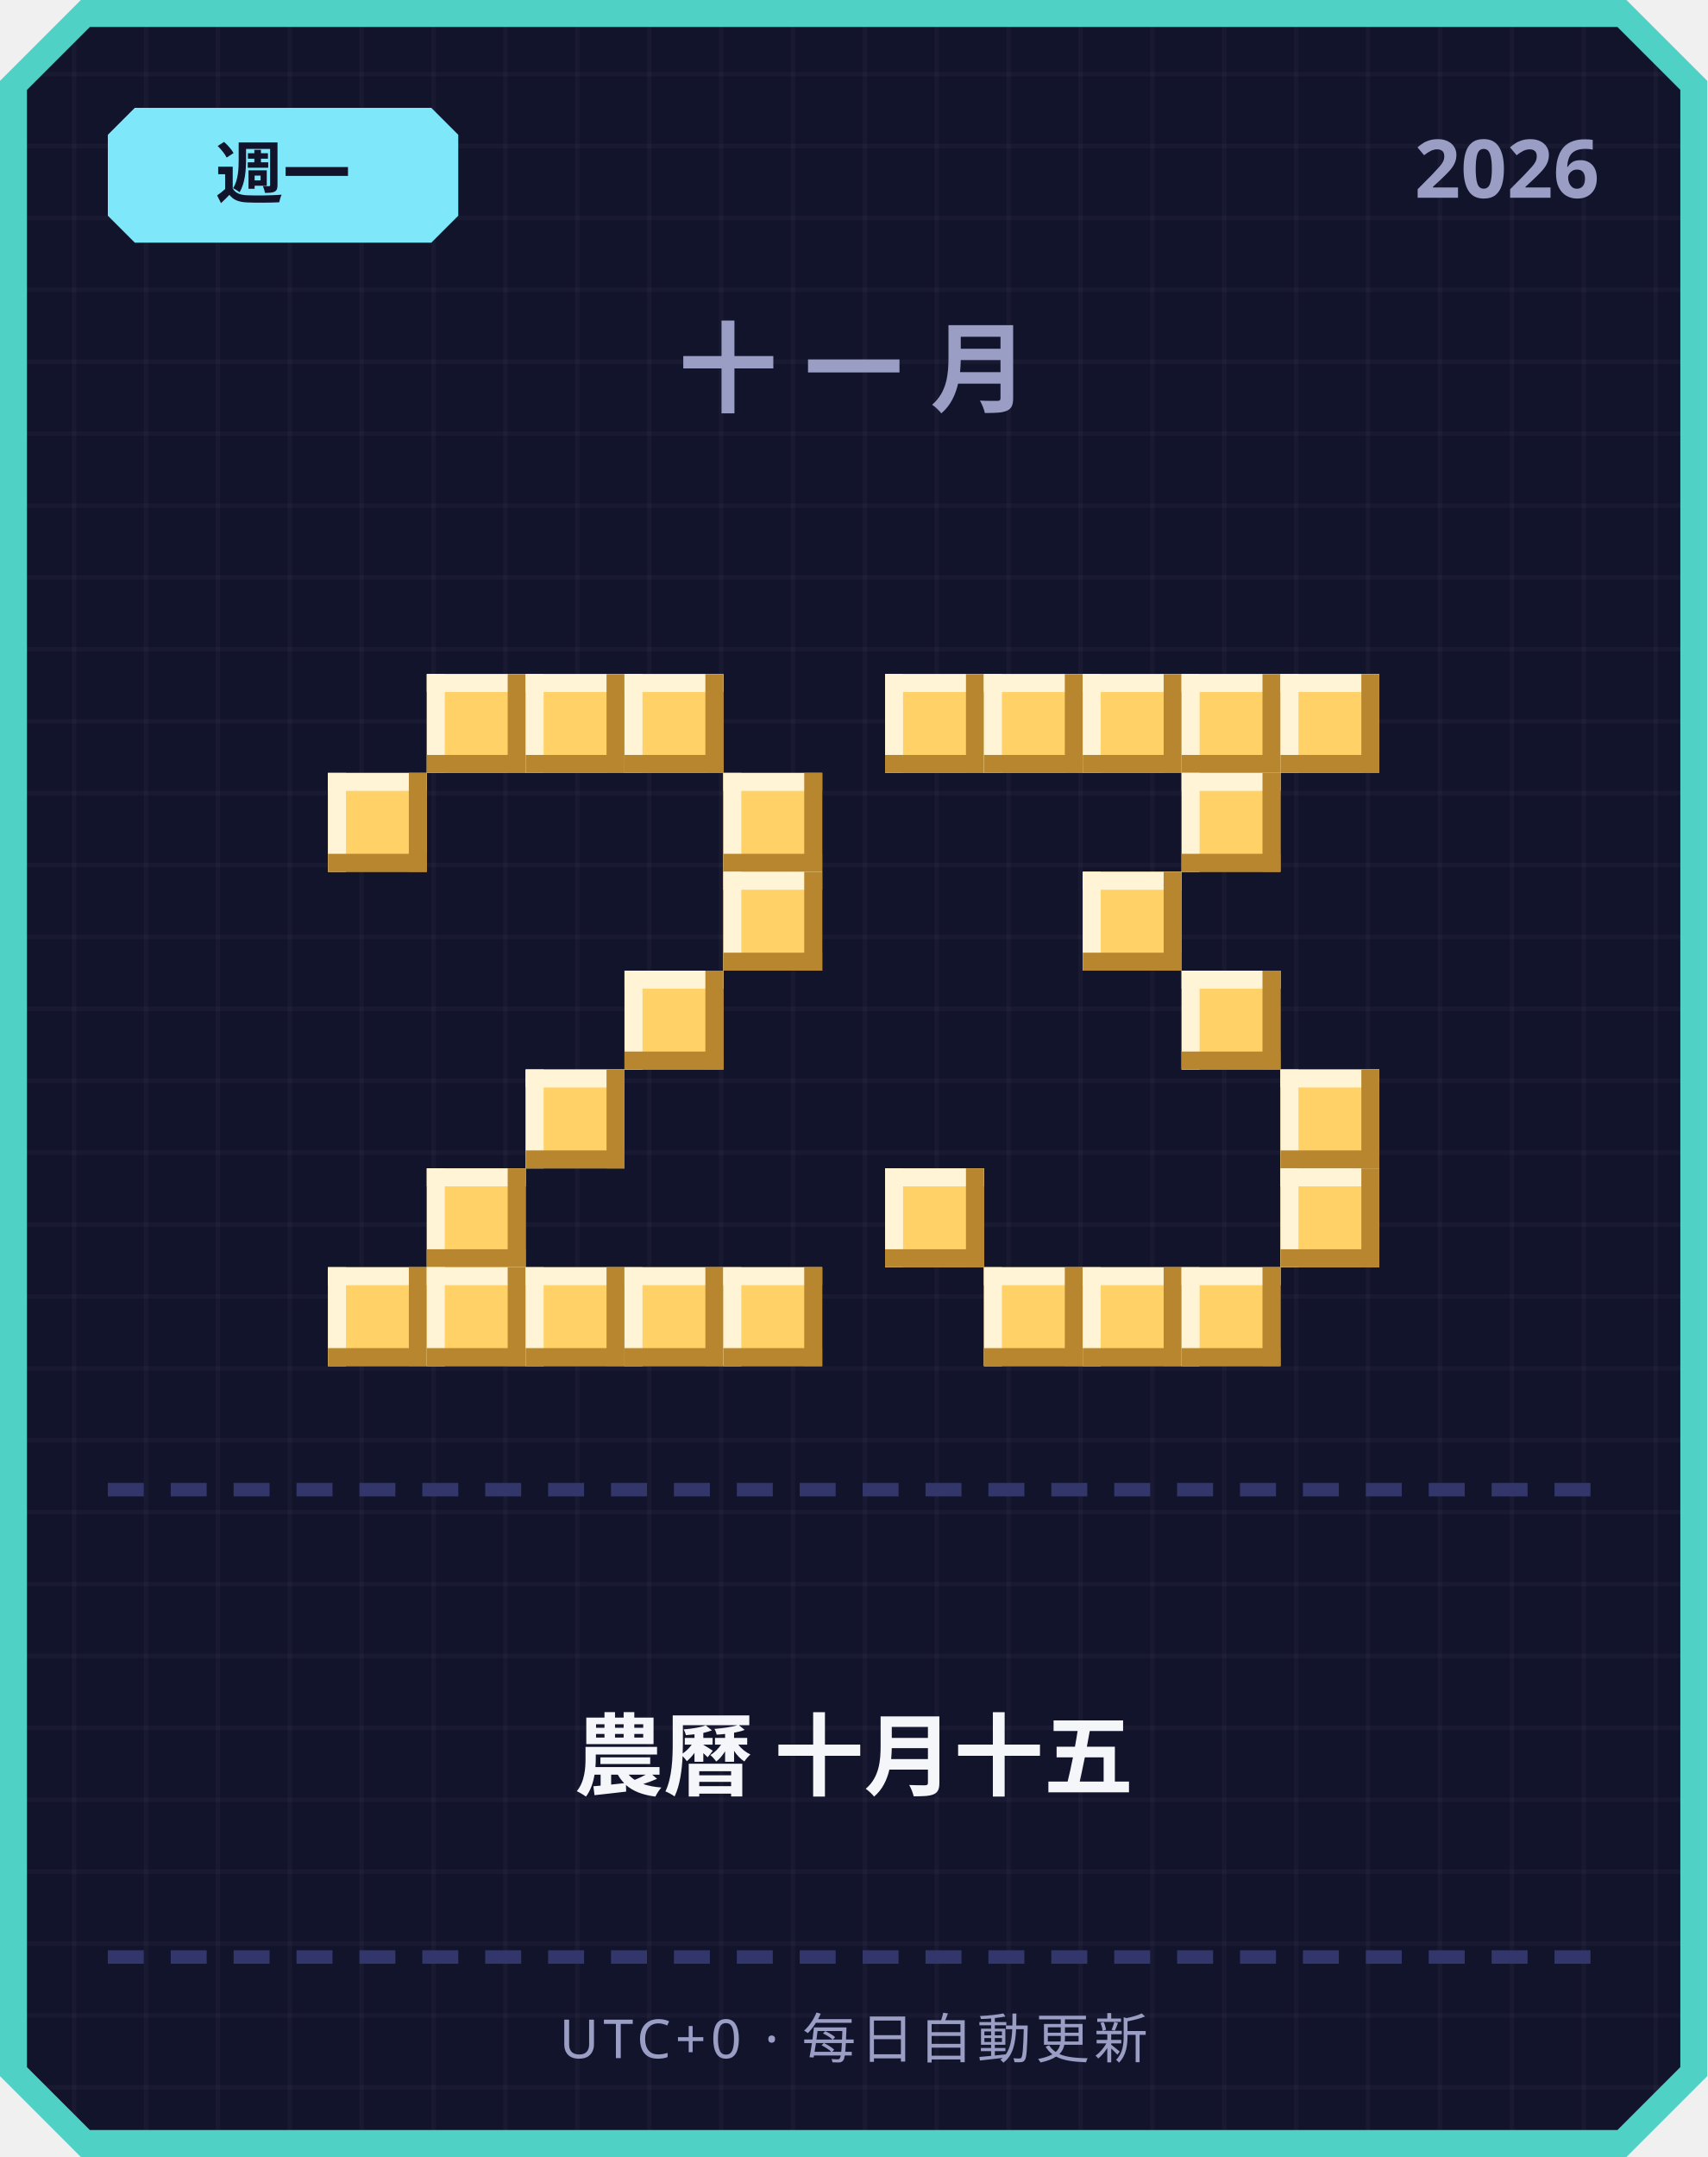
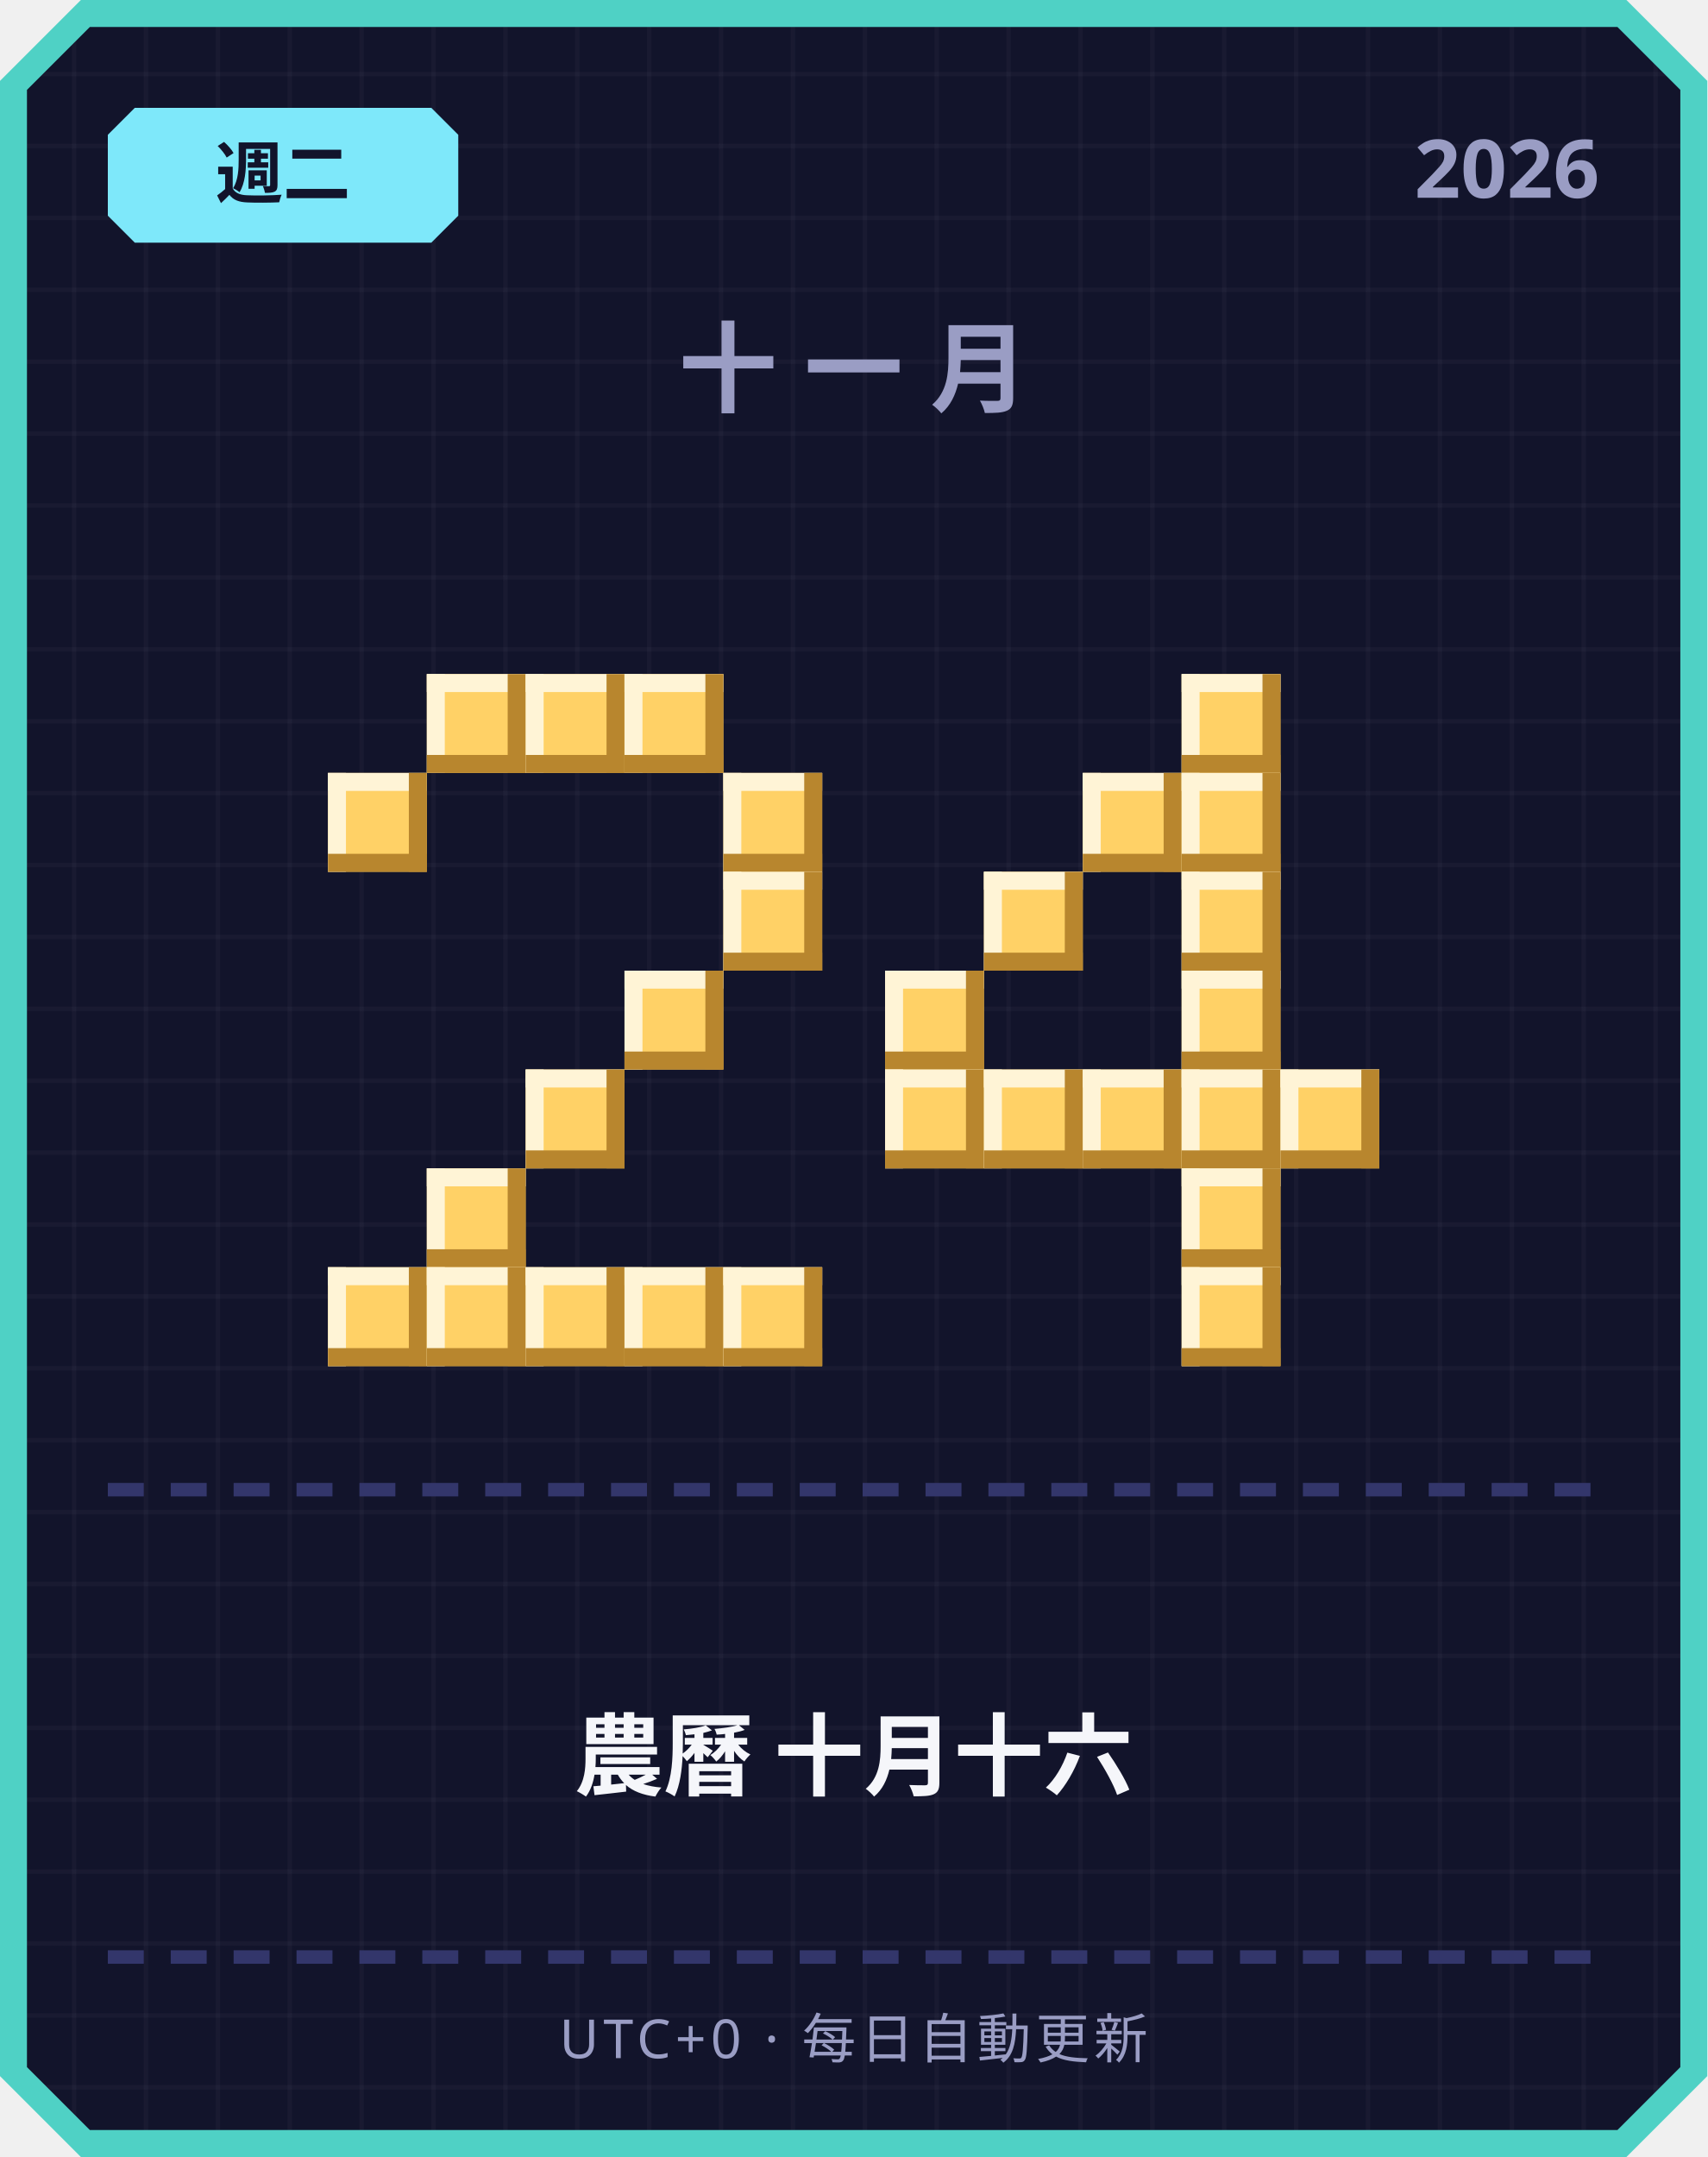
<svg xmlns="http://www.w3.org/2000/svg" width="380" height="480" viewBox="0 0 380 480">
  <defs>
    <pattern id="grid" width="16" height="16" patternUnits="userSpaceOnUse">
      <rect width="16" height="16" fill="#12142b" />
      <rect width="1" height="16" fill="#ffffff" opacity="0.03" />
      <rect width="16" height="1" fill="#ffffff" opacity="0.03" />
    </pattern>
  </defs>
  <path d="M 18,0 L 362,0 L 380,18 L 380,462 L 362,480 L 18,480 L 0,462 L 0,18 Z" fill="#4fd1c5" />
  <path d="M 20,6 L 360,6 L 374,20 L 374,460 L 360,474 L 20,474 L 6,460 L 6,20 Z" fill="url(#grid)" />
  <path d="M 30,24 L 96,24 L 102,30 L 102,48 L 96,54 L 30,54 L 24,48 L 24,30 Z" fill="#7ee8fa" />
-   <text x="63" y="44" text-anchor="middle" font-family="'Segoe UI', sans-serif" font-size="15" font-weight="700" fill="#12142b">週一</text>
+   <text x="63" y="44" text-anchor="middle" font-family="'Segoe UI', sans-serif" font-size="15" font-weight="700" fill="#12142b">週二</text>
  <text x="356" y="44" text-anchor="end" font-family="'Segoe UI', sans-serif" font-size="18" font-weight="700" fill="#9a9dc4">2026</text>
  <text x="190" y="90" text-anchor="middle" font-family="'Segoe UI', sans-serif" font-size="22" font-weight="700" letter-spacing="6" fill="#9a9dc4">十一月</text>
  <rect x="95" y="150" width="22" height="22" fill="#ffd166" />
  <rect x="95" y="150" width="22" height="4" fill="#fff4d6" />
  <rect x="95" y="150" width="4" height="22" fill="#fff4d6" />
  <rect x="95" y="168" width="22" height="4" fill="#b8862e" />
  <rect x="113" y="150" width="4" height="22" fill="#b8862e" />
  <rect x="117" y="150" width="22" height="22" fill="#ffd166" />
  <rect x="117" y="150" width="22" height="4" fill="#fff4d6" />
  <rect x="117" y="150" width="4" height="22" fill="#fff4d6" />
  <rect x="117" y="168" width="22" height="4" fill="#b8862e" />
  <rect x="135" y="150" width="4" height="22" fill="#b8862e" />
  <rect x="139" y="150" width="22" height="22" fill="#ffd166" />
  <rect x="139" y="150" width="22" height="4" fill="#fff4d6" />
  <rect x="139" y="150" width="4" height="22" fill="#fff4d6" />
  <rect x="139" y="168" width="22" height="4" fill="#b8862e" />
  <rect x="157" y="150" width="4" height="22" fill="#b8862e" />
  <rect x="73" y="172" width="22" height="22" fill="#ffd166" />
  <rect x="73" y="172" width="22" height="4" fill="#fff4d6" />
  <rect x="73" y="172" width="4" height="22" fill="#fff4d6" />
  <rect x="73" y="190" width="22" height="4" fill="#b8862e" />
  <rect x="91" y="172" width="4" height="22" fill="#b8862e" />
  <rect x="161" y="172" width="22" height="22" fill="#ffd166" />
  <rect x="161" y="172" width="22" height="4" fill="#fff4d6" />
  <rect x="161" y="172" width="4" height="22" fill="#fff4d6" />
  <rect x="161" y="190" width="22" height="4" fill="#b8862e" />
  <rect x="179" y="172" width="4" height="22" fill="#b8862e" />
  <rect x="161" y="194" width="22" height="22" fill="#ffd166" />
  <rect x="161" y="194" width="22" height="4" fill="#fff4d6" />
  <rect x="161" y="194" width="4" height="22" fill="#fff4d6" />
  <rect x="161" y="212" width="22" height="4" fill="#b8862e" />
  <rect x="179" y="194" width="4" height="22" fill="#b8862e" />
  <rect x="139" y="216" width="22" height="22" fill="#ffd166" />
  <rect x="139" y="216" width="22" height="4" fill="#fff4d6" />
  <rect x="139" y="216" width="4" height="22" fill="#fff4d6" />
  <rect x="139" y="234" width="22" height="4" fill="#b8862e" />
  <rect x="157" y="216" width="4" height="22" fill="#b8862e" />
  <rect x="117" y="238" width="22" height="22" fill="#ffd166" />
  <rect x="117" y="238" width="22" height="4" fill="#fff4d6" />
  <rect x="117" y="238" width="4" height="22" fill="#fff4d6" />
  <rect x="117" y="256" width="22" height="4" fill="#b8862e" />
  <rect x="135" y="238" width="4" height="22" fill="#b8862e" />
  <rect x="95" y="260" width="22" height="22" fill="#ffd166" />
  <rect x="95" y="260" width="22" height="4" fill="#fff4d6" />
  <rect x="95" y="260" width="4" height="22" fill="#fff4d6" />
  <rect x="95" y="278" width="22" height="4" fill="#b8862e" />
  <rect x="113" y="260" width="4" height="22" fill="#b8862e" />
  <rect x="73" y="282" width="22" height="22" fill="#ffd166" />
  <rect x="73" y="282" width="22" height="4" fill="#fff4d6" />
  <rect x="73" y="282" width="4" height="22" fill="#fff4d6" />
  <rect x="73" y="300" width="22" height="4" fill="#b8862e" />
  <rect x="91" y="282" width="4" height="22" fill="#b8862e" />
  <rect x="95" y="282" width="22" height="22" fill="#ffd166" />
  <rect x="95" y="282" width="22" height="4" fill="#fff4d6" />
  <rect x="95" y="282" width="4" height="22" fill="#fff4d6" />
  <rect x="95" y="300" width="22" height="4" fill="#b8862e" />
  <rect x="113" y="282" width="4" height="22" fill="#b8862e" />
  <rect x="117" y="282" width="22" height="22" fill="#ffd166" />
  <rect x="117" y="282" width="22" height="4" fill="#fff4d6" />
  <rect x="117" y="282" width="4" height="22" fill="#fff4d6" />
  <rect x="117" y="300" width="22" height="4" fill="#b8862e" />
  <rect x="135" y="282" width="4" height="22" fill="#b8862e" />
  <rect x="139" y="282" width="22" height="22" fill="#ffd166" />
  <rect x="139" y="282" width="22" height="4" fill="#fff4d6" />
  <rect x="139" y="282" width="4" height="22" fill="#fff4d6" />
  <rect x="139" y="300" width="22" height="4" fill="#b8862e" />
  <rect x="157" y="282" width="4" height="22" fill="#b8862e" />
  <rect x="161" y="282" width="22" height="22" fill="#ffd166" />
  <rect x="161" y="282" width="22" height="4" fill="#fff4d6" />
  <rect x="161" y="282" width="4" height="22" fill="#fff4d6" />
  <rect x="161" y="300" width="22" height="4" fill="#b8862e" />
  <rect x="179" y="282" width="4" height="22" fill="#b8862e" />
-   <rect x="197" y="150" width="22" height="22" fill="#ffd166" />
-   <rect x="197" y="150" width="22" height="4" fill="#fff4d6" />
-   <rect x="197" y="150" width="4" height="22" fill="#fff4d6" />
-   <rect x="197" y="168" width="22" height="4" fill="#b8862e" />
-   <rect x="215" y="150" width="4" height="22" fill="#b8862e" />
-   <rect x="219" y="150" width="22" height="22" fill="#ffd166" />
-   <rect x="219" y="150" width="22" height="4" fill="#fff4d6" />
-   <rect x="219" y="150" width="4" height="22" fill="#fff4d6" />
-   <rect x="219" y="168" width="22" height="4" fill="#b8862e" />
-   <rect x="237" y="150" width="4" height="22" fill="#b8862e" />
-   <rect x="241" y="150" width="22" height="22" fill="#ffd166" />
-   <rect x="241" y="150" width="22" height="4" fill="#fff4d6" />
-   <rect x="241" y="150" width="4" height="22" fill="#fff4d6" />
-   <rect x="241" y="168" width="22" height="4" fill="#b8862e" />
-   <rect x="259" y="150" width="4" height="22" fill="#b8862e" />
  <rect x="263" y="150" width="22" height="22" fill="#ffd166" />
  <rect x="263" y="150" width="22" height="4" fill="#fff4d6" />
  <rect x="263" y="150" width="4" height="22" fill="#fff4d6" />
  <rect x="263" y="168" width="22" height="4" fill="#b8862e" />
  <rect x="281" y="150" width="4" height="22" fill="#b8862e" />
-   <rect x="285" y="150" width="22" height="22" fill="#ffd166" />
-   <rect x="285" y="150" width="22" height="4" fill="#fff4d6" />
-   <rect x="285" y="150" width="4" height="22" fill="#fff4d6" />
-   <rect x="285" y="168" width="22" height="4" fill="#b8862e" />
-   <rect x="303" y="150" width="4" height="22" fill="#b8862e" />
+   <rect x="241" y="172" width="22" height="22" fill="#ffd166" />
+   <rect x="241" y="172" width="22" height="4" fill="#fff4d6" />
+   <rect x="241" y="172" width="4" height="22" fill="#fff4d6" />
+   <rect x="241" y="190" width="22" height="4" fill="#b8862e" />
+   <rect x="259" y="172" width="4" height="22" fill="#b8862e" />
  <rect x="263" y="172" width="22" height="22" fill="#ffd166" />
  <rect x="263" y="172" width="22" height="4" fill="#fff4d6" />
  <rect x="263" y="172" width="4" height="22" fill="#fff4d6" />
  <rect x="263" y="190" width="22" height="4" fill="#b8862e" />
  <rect x="281" y="172" width="4" height="22" fill="#b8862e" />
-   <rect x="241" y="194" width="22" height="22" fill="#ffd166" />
-   <rect x="241" y="194" width="22" height="4" fill="#fff4d6" />
-   <rect x="241" y="194" width="4" height="22" fill="#fff4d6" />
-   <rect x="241" y="212" width="22" height="4" fill="#b8862e" />
-   <rect x="259" y="194" width="4" height="22" fill="#b8862e" />
+   <rect x="219" y="194" width="22" height="22" fill="#ffd166" />
+   <rect x="219" y="194" width="22" height="4" fill="#fff4d6" />
+   <rect x="219" y="194" width="4" height="22" fill="#fff4d6" />
+   <rect x="219" y="212" width="22" height="4" fill="#b8862e" />
+   <rect x="237" y="194" width="4" height="22" fill="#b8862e" />
+   <rect x="263" y="194" width="22" height="22" fill="#ffd166" />
+   <rect x="263" y="194" width="22" height="4" fill="#fff4d6" />
+   <rect x="263" y="194" width="4" height="22" fill="#fff4d6" />
+   <rect x="263" y="212" width="22" height="4" fill="#b8862e" />
+   <rect x="281" y="194" width="4" height="22" fill="#b8862e" />
+   <rect x="197" y="216" width="22" height="22" fill="#ffd166" />
+   <rect x="197" y="216" width="22" height="4" fill="#fff4d6" />
+   <rect x="197" y="216" width="4" height="22" fill="#fff4d6" />
+   <rect x="197" y="234" width="22" height="4" fill="#b8862e" />
+   <rect x="215" y="216" width="4" height="22" fill="#b8862e" />
  <rect x="263" y="216" width="22" height="22" fill="#ffd166" />
  <rect x="263" y="216" width="22" height="4" fill="#fff4d6" />
  <rect x="263" y="216" width="4" height="22" fill="#fff4d6" />
  <rect x="263" y="234" width="22" height="4" fill="#b8862e" />
  <rect x="281" y="216" width="4" height="22" fill="#b8862e" />
+   <rect x="197" y="238" width="22" height="22" fill="#ffd166" />
+   <rect x="197" y="238" width="22" height="4" fill="#fff4d6" />
+   <rect x="197" y="238" width="4" height="22" fill="#fff4d6" />
+   <rect x="197" y="256" width="22" height="4" fill="#b8862e" />
+   <rect x="215" y="238" width="4" height="22" fill="#b8862e" />
+   <rect x="219" y="238" width="22" height="22" fill="#ffd166" />
+   <rect x="219" y="238" width="22" height="4" fill="#fff4d6" />
+   <rect x="219" y="238" width="4" height="22" fill="#fff4d6" />
+   <rect x="219" y="256" width="22" height="4" fill="#b8862e" />
+   <rect x="237" y="238" width="4" height="22" fill="#b8862e" />
+   <rect x="241" y="238" width="22" height="22" fill="#ffd166" />
+   <rect x="241" y="238" width="22" height="4" fill="#fff4d6" />
+   <rect x="241" y="238" width="4" height="22" fill="#fff4d6" />
+   <rect x="241" y="256" width="22" height="4" fill="#b8862e" />
+   <rect x="259" y="238" width="4" height="22" fill="#b8862e" />
+   <rect x="263" y="238" width="22" height="22" fill="#ffd166" />
+   <rect x="263" y="238" width="22" height="4" fill="#fff4d6" />
+   <rect x="263" y="238" width="4" height="22" fill="#fff4d6" />
+   <rect x="263" y="256" width="22" height="4" fill="#b8862e" />
+   <rect x="281" y="238" width="4" height="22" fill="#b8862e" />
  <rect x="285" y="238" width="22" height="22" fill="#ffd166" />
  <rect x="285" y="238" width="22" height="4" fill="#fff4d6" />
  <rect x="285" y="238" width="4" height="22" fill="#fff4d6" />
  <rect x="285" y="256" width="22" height="4" fill="#b8862e" />
  <rect x="303" y="238" width="4" height="22" fill="#b8862e" />
-   <rect x="197" y="260" width="22" height="22" fill="#ffd166" />
-   <rect x="197" y="260" width="22" height="4" fill="#fff4d6" />
-   <rect x="197" y="260" width="4" height="22" fill="#fff4d6" />
-   <rect x="197" y="278" width="22" height="4" fill="#b8862e" />
-   <rect x="215" y="260" width="4" height="22" fill="#b8862e" />
-   <rect x="285" y="260" width="22" height="22" fill="#ffd166" />
-   <rect x="285" y="260" width="22" height="4" fill="#fff4d6" />
-   <rect x="285" y="260" width="4" height="22" fill="#fff4d6" />
-   <rect x="285" y="278" width="22" height="4" fill="#b8862e" />
-   <rect x="303" y="260" width="4" height="22" fill="#b8862e" />
-   <rect x="219" y="282" width="22" height="22" fill="#ffd166" />
-   <rect x="219" y="282" width="22" height="4" fill="#fff4d6" />
-   <rect x="219" y="282" width="4" height="22" fill="#fff4d6" />
-   <rect x="219" y="300" width="22" height="4" fill="#b8862e" />
-   <rect x="237" y="282" width="4" height="22" fill="#b8862e" />
-   <rect x="241" y="282" width="22" height="22" fill="#ffd166" />
-   <rect x="241" y="282" width="22" height="4" fill="#fff4d6" />
-   <rect x="241" y="282" width="4" height="22" fill="#fff4d6" />
-   <rect x="241" y="300" width="22" height="4" fill="#b8862e" />
-   <rect x="259" y="282" width="4" height="22" fill="#b8862e" />
+   <rect x="263" y="260" width="22" height="22" fill="#ffd166" />
+   <rect x="263" y="260" width="22" height="4" fill="#fff4d6" />
+   <rect x="263" y="260" width="4" height="22" fill="#fff4d6" />
+   <rect x="263" y="278" width="22" height="4" fill="#b8862e" />
+   <rect x="281" y="260" width="4" height="22" fill="#b8862e" />
  <rect x="263" y="282" width="22" height="22" fill="#ffd166" />
  <rect x="263" y="282" width="22" height="4" fill="#fff4d6" />
  <rect x="263" y="282" width="4" height="22" fill="#fff4d6" />
  <rect x="263" y="300" width="22" height="4" fill="#b8862e" />
  <rect x="281" y="282" width="4" height="22" fill="#b8862e" />
  <rect x="24" y="330" width="8" height="3" fill="#33366b" />
  <rect x="38" y="330" width="8" height="3" fill="#33366b" />
  <rect x="52" y="330" width="8" height="3" fill="#33366b" />
  <rect x="66" y="330" width="8" height="3" fill="#33366b" />
  <rect x="80" y="330" width="8" height="3" fill="#33366b" />
  <rect x="94" y="330" width="8" height="3" fill="#33366b" />
  <rect x="108" y="330" width="8" height="3" fill="#33366b" />
  <rect x="122" y="330" width="8" height="3" fill="#33366b" />
  <rect x="136" y="330" width="8" height="3" fill="#33366b" />
  <rect x="150" y="330" width="8" height="3" fill="#33366b" />
  <rect x="164" y="330" width="8" height="3" fill="#33366b" />
  <rect x="178" y="330" width="8" height="3" fill="#33366b" />
  <rect x="192" y="330" width="8" height="3" fill="#33366b" />
  <rect x="206" y="330" width="8" height="3" fill="#33366b" />
  <rect x="220" y="330" width="8" height="3" fill="#33366b" />
  <rect x="234" y="330" width="8" height="3" fill="#33366b" />
  <rect x="248" y="330" width="8" height="3" fill="#33366b" />
  <rect x="262" y="330" width="8" height="3" fill="#33366b" />
  <rect x="276" y="330" width="8" height="3" fill="#33366b" />
  <rect x="290" y="330" width="8" height="3" fill="#33366b" />
  <rect x="304" y="330" width="8" height="3" fill="#33366b" />
  <rect x="318" y="330" width="8" height="3" fill="#33366b" />
  <rect x="332" y="330" width="8" height="3" fill="#33366b" />
  <rect x="346" y="330" width="8" height="3" fill="#33366b" />
-   <text x="190" y="398" text-anchor="middle" font-family="'Segoe UI', 'Microsoft JhengHei', sans-serif" font-size="20" font-weight="700" fill="#f5f6fa">農曆 十月十五</text>
+   <text x="190" y="398" text-anchor="middle" font-family="'Segoe UI', 'Microsoft JhengHei', sans-serif" font-size="20" font-weight="700" fill="#f5f6fa">農曆 十月十六</text>
  <rect x="24" y="434" width="8" height="3" fill="#33366b" />
  <rect x="38" y="434" width="8" height="3" fill="#33366b" />
  <rect x="52" y="434" width="8" height="3" fill="#33366b" />
  <rect x="66" y="434" width="8" height="3" fill="#33366b" />
  <rect x="80" y="434" width="8" height="3" fill="#33366b" />
  <rect x="94" y="434" width="8" height="3" fill="#33366b" />
  <rect x="108" y="434" width="8" height="3" fill="#33366b" />
  <rect x="122" y="434" width="8" height="3" fill="#33366b" />
  <rect x="136" y="434" width="8" height="3" fill="#33366b" />
  <rect x="150" y="434" width="8" height="3" fill="#33366b" />
  <rect x="164" y="434" width="8" height="3" fill="#33366b" />
  <rect x="178" y="434" width="8" height="3" fill="#33366b" />
  <rect x="192" y="434" width="8" height="3" fill="#33366b" />
  <rect x="206" y="434" width="8" height="3" fill="#33366b" />
  <rect x="220" y="434" width="8" height="3" fill="#33366b" />
  <rect x="234" y="434" width="8" height="3" fill="#33366b" />
  <rect x="248" y="434" width="8" height="3" fill="#33366b" />
  <rect x="262" y="434" width="8" height="3" fill="#33366b" />
  <rect x="276" y="434" width="8" height="3" fill="#33366b" />
  <rect x="290" y="434" width="8" height="3" fill="#33366b" />
  <rect x="304" y="434" width="8" height="3" fill="#33366b" />
  <rect x="318" y="434" width="8" height="3" fill="#33366b" />
  <rect x="332" y="434" width="8" height="3" fill="#33366b" />
  <rect x="346" y="434" width="8" height="3" fill="#33366b" />
  <text x="190" y="458" text-anchor="middle" font-family="'Segoe UI', sans-serif" font-size="12" letter-spacing="1" fill="#9a9dc4">UTC+0 · 每日自動更新</text>
</svg>
